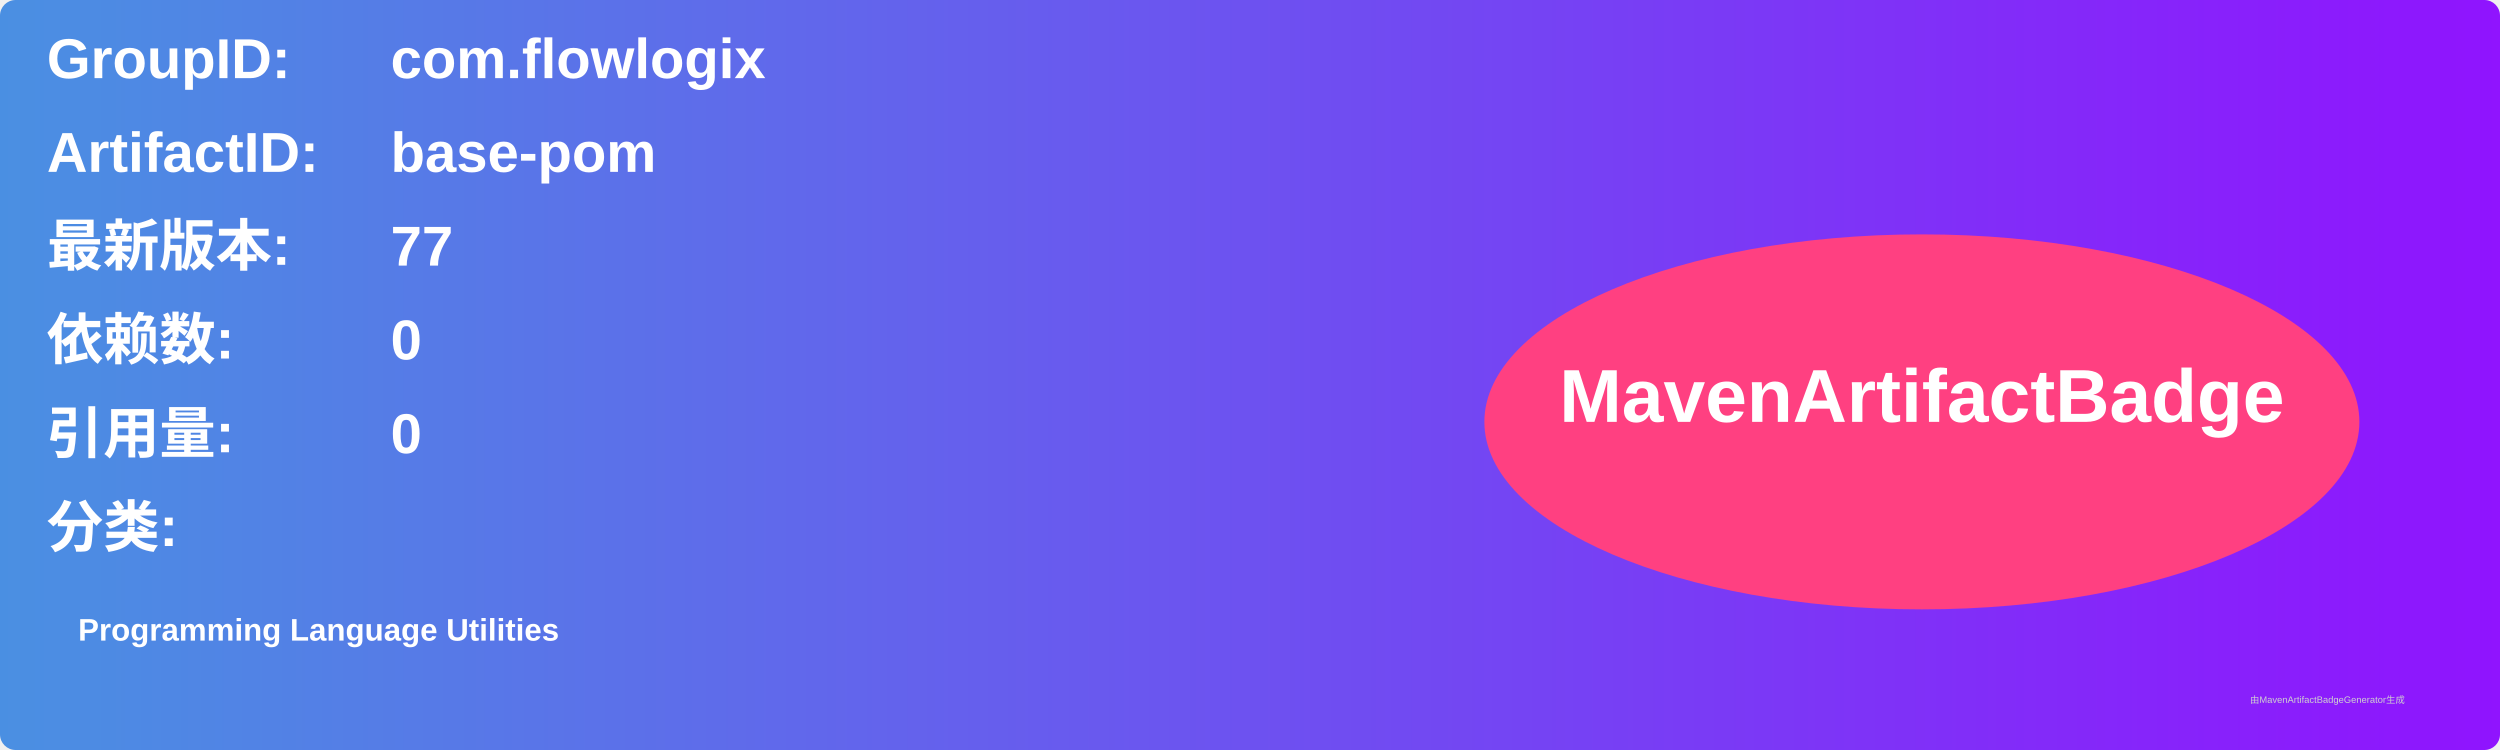
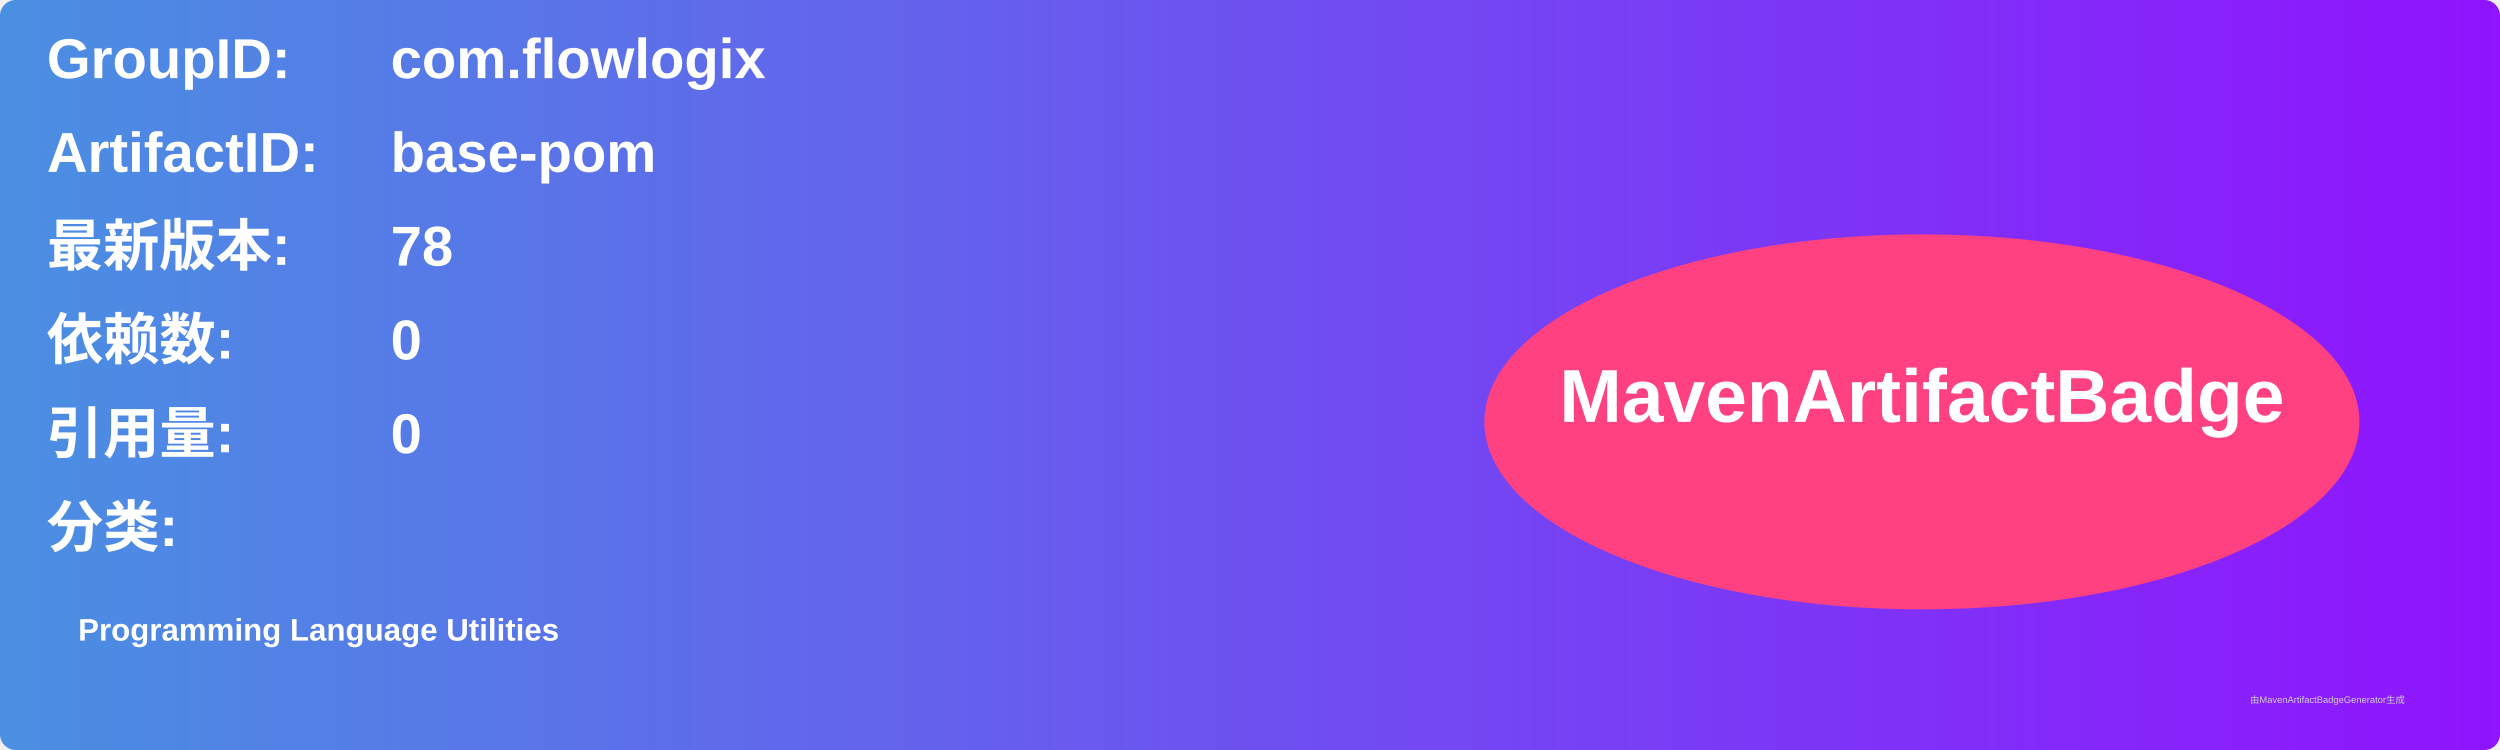
<svg xmlns="http://www.w3.org/2000/svg" width="800" height="240" viewBox="0 0 800 240">
  <linearGradient id="grad" x1="0%" y1="0%" x2="100%" y2="0%">
    <stop offset="0%" stop-color="#4a90e2" />
    <stop offset="100%" stop-color="#9013fe" />
  </linearGradient>
  <rect width="100%" height="100%" rx="5" ry="5" fill="url(#grad)" />
  <g transform="translate(15, 15)">
    <text x="0" y="10" font-family="Arial" font-size="18" fill="white" font-weight="bold" width="260">GroupID:</text>
    <text x="110" y="10" font-family="Arial" font-size="18" fill="white" font-weight="bold" width="460">com.flowlogix</text>
    <text x="0" y="40" font-family="Arial" font-size="18" fill="white" font-weight="bold" width="260">ArtifactID:</text>
    <text x="110" y="40" font-family="Arial" font-size="18" fill="white" font-weight="bold" width="460">base-pom</text>
    <text x="0" y="70" font-family="Arial" font-size="18" fill="white" font-weight="bold">最新版本:</text>
    <text x="110" y="70" font-family="Arial" font-size="18" fill="white" font-weight="bold">
-       <tspan font-weight="bold">77</tspan>
+       <tspan font-weight="bold">78</tspan>
    </text>
    <text x="0" y="100" font-family="Arial" font-size="18" fill="white" font-weight="bold">依赖数: </text>
    <text x="110" y="100" font-family="Arial" font-size="18" fill="white">
      <tspan font-weight="bold">0</tspan>
    </text>
    <text x="0" y="130" font-family="Arial" font-size="18" fill="white" font-weight="bold">引用量: </text>
    <text x="110" y="130" font-family="Arial" font-size="18" fill="white">
      <tspan font-weight="bold">0</tspan>
    </text>
    <text x="0" y="160" font-family="Arial" font-size="18" fill="white" font-weight="bold">分类:</text>
    <text x="10" y="190" font-family="Arial" font-size="10" fill="white">
      <tspan font-weight="bold">Programming Language Utilities</tspan>
    </text>
    <ellipse cx="600" cy="120" rx="140" ry="60" fill="#ff4081" />
    <text x="600" y="120" text-anchor="middle" font-family="Arial" font-size="24" fill="white" font-weight="bold">MavenArtifactBadge</text>
  </g>
  <text x="720" y="225" font-family="Arial" font-size="3" fill="#d0d0d0">由MavenArtifactBadgeGenerator生成</text>
</svg>
